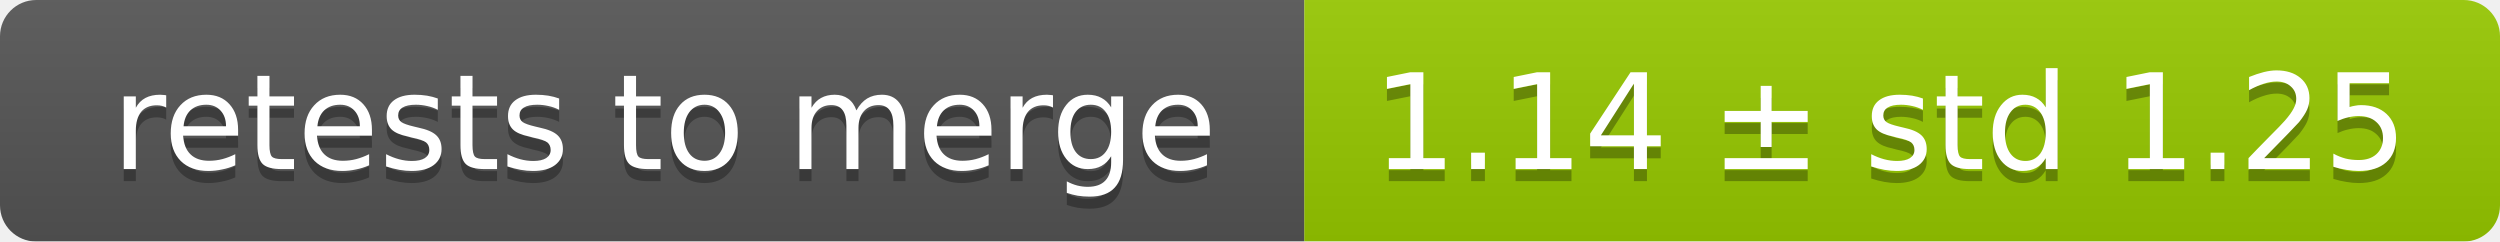
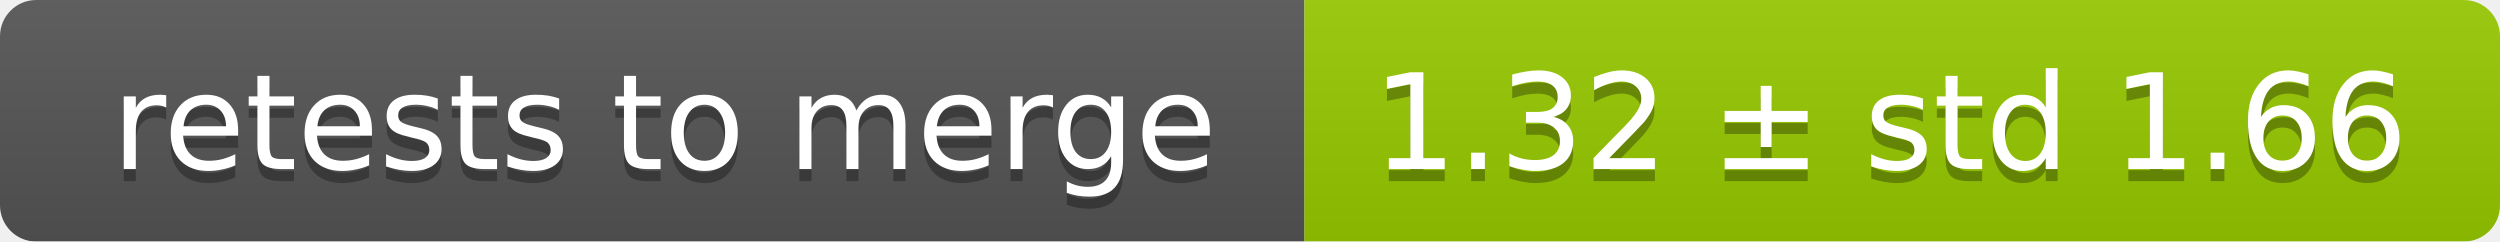
<svg xmlns="http://www.w3.org/2000/svg" width="207" height="20">
  <linearGradient id="smooth" x2="0" y2="100%">
    <stop offset="0" stop-color="#bbb" stop-opacity=".1" />
    <stop offset="1" stop-opacity=".1" />
  </linearGradient>
  <mask id="round">
    <rect width="207" height="20" rx="3" fill="#fff" />
  </mask>
  <g mask="url(#round)">
    <rect width="108" height="20" fill="#555" />
    <rect x="108" width="99" height="20" fill="#97ca00" />
    <rect width="207" height="20" fill="url(#smooth)" />
  </g>
  <g fill="#fff" text-anchor="middle" font-family="DejaVu Sans,Verdana,Geneva,sans-serif" font-size="11">
    <text x="55" y="15" fill="#010101" fill-opacity=".3">retests to merge</text>
    <text x="55" y="14">retests to merge</text>
-     <text x="156.5" y="15" fill="#010101" fill-opacity=".3">1.14 ± std 1.25</text>
-     <text x="156.5" y="14">1.14 ± std 1.25</text>
+     <text x="156.5" y="15" fill="#010101" fill-opacity=".3">1.32 ± std 1.66</text>
+     <text x="156.5" y="14">1.32 ± std 1.66</text>
  </g>
</svg>
